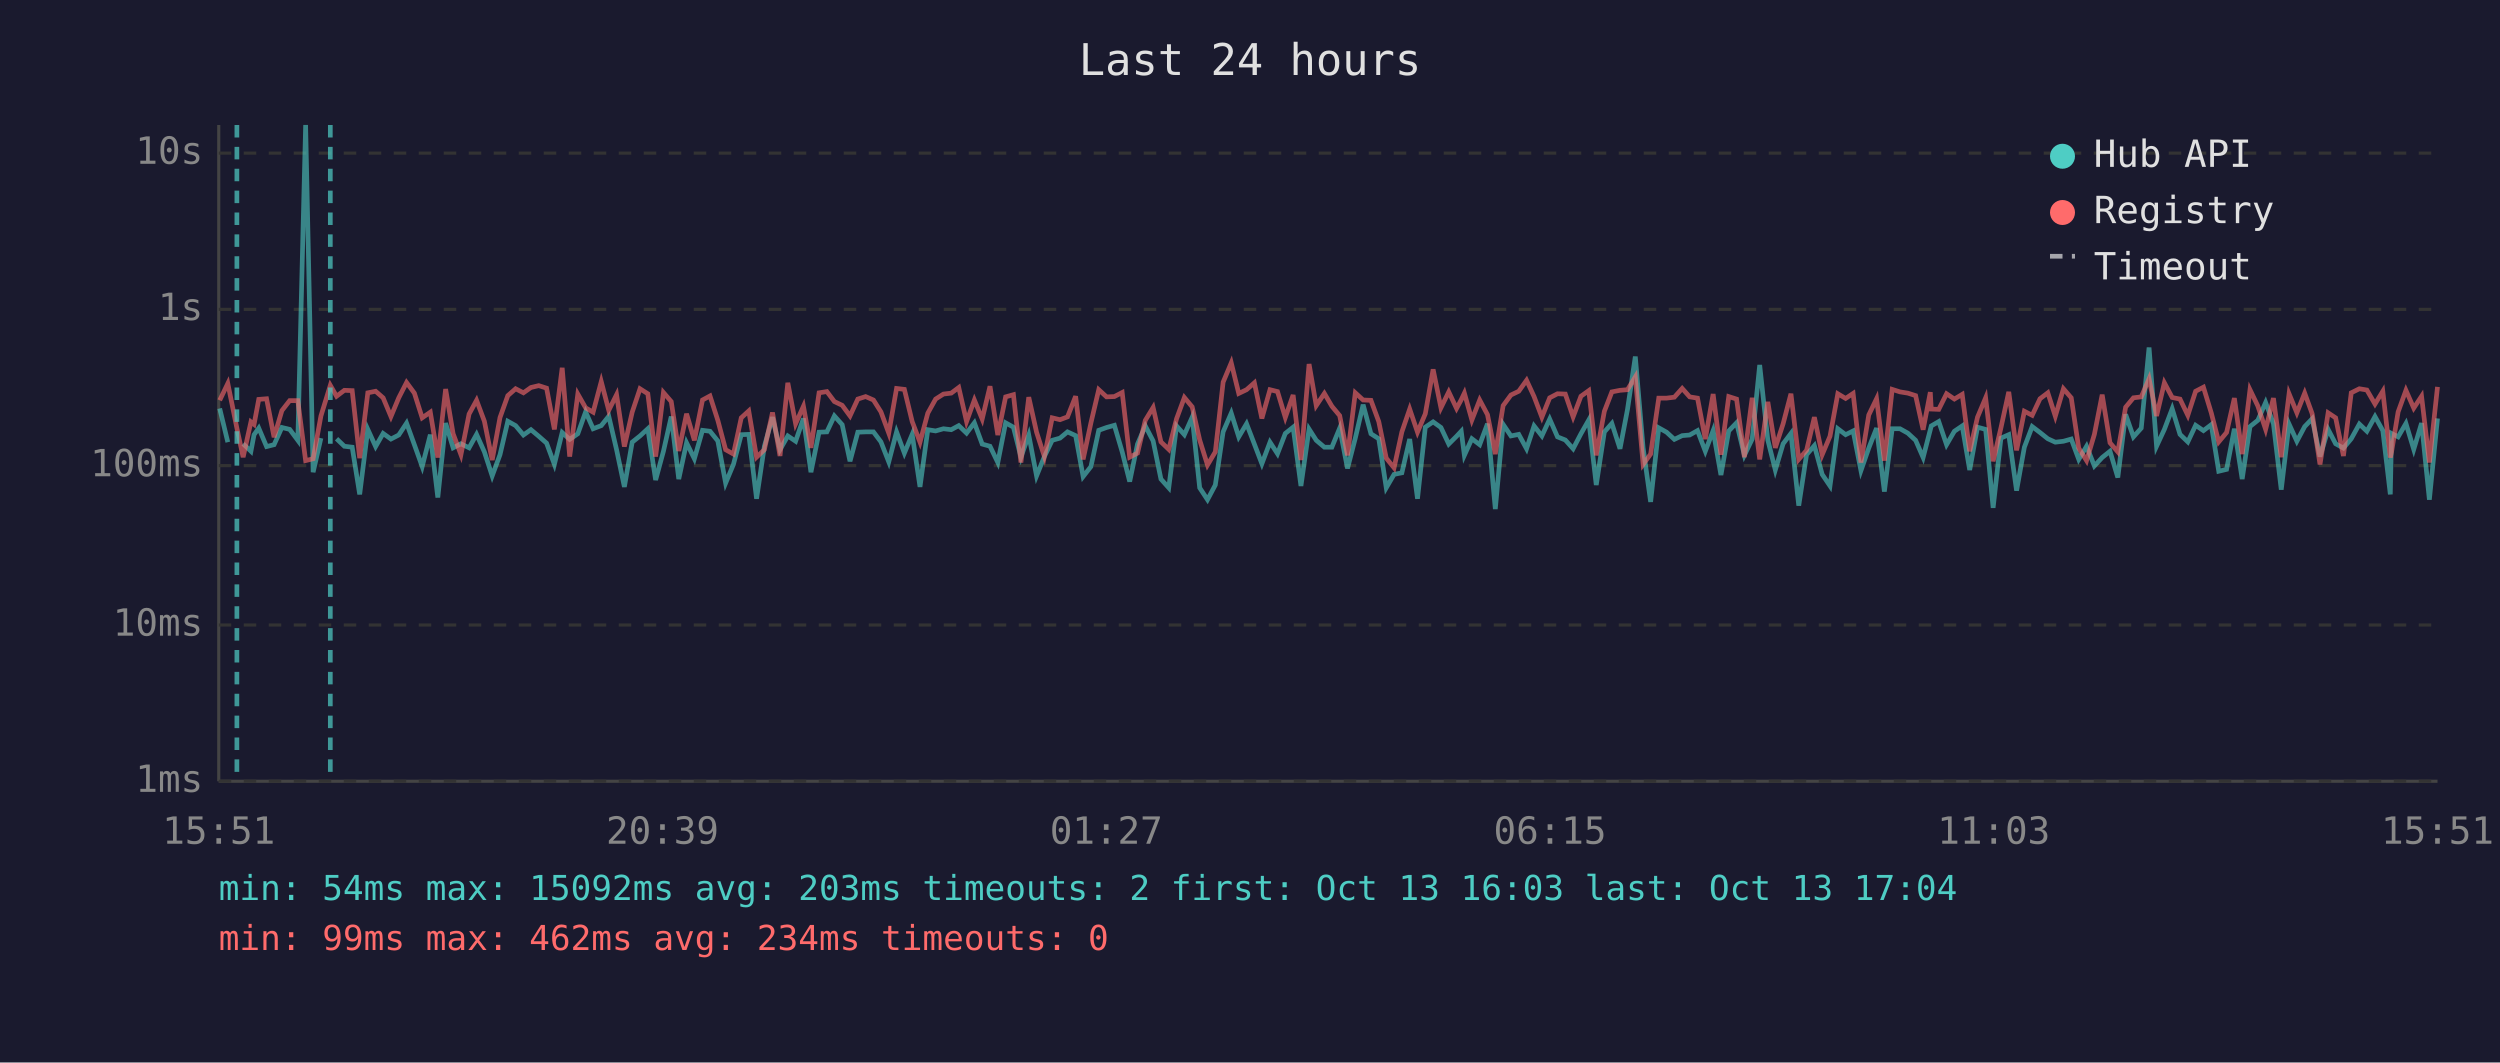
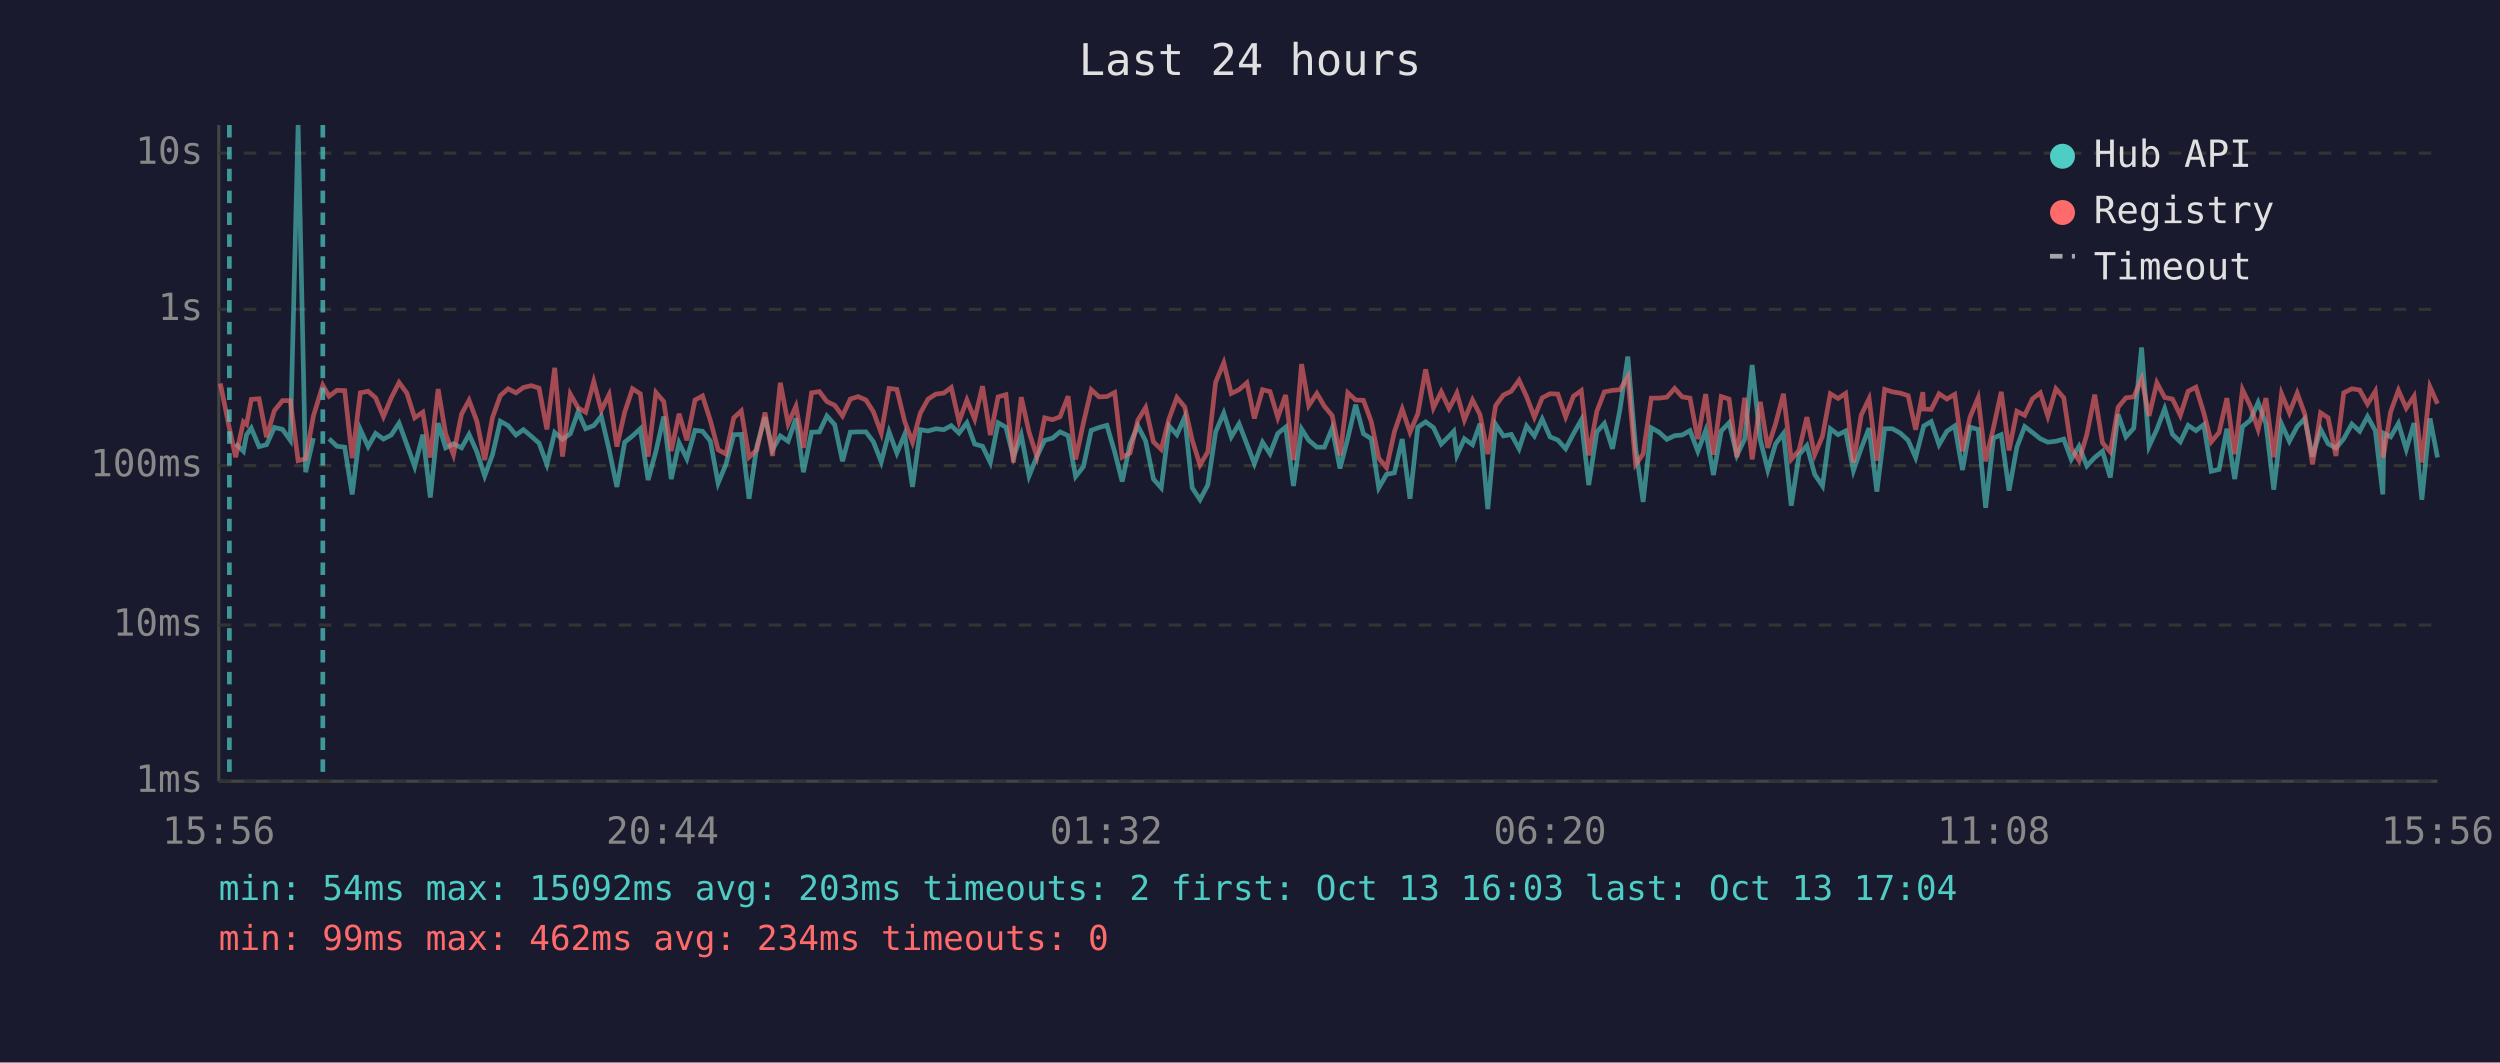
<svg xmlns="http://www.w3.org/2000/svg" viewBox="0 0 800 340" font-family="monospace" font-size="12">
  <rect width="800" height="340" fill="#1a1a2e" />
  <text x="400" y="24" fill="#e0e0e0" font-size="14" text-anchor="middle">Last 24 hours</text>
  <line x1="70" y1="40" x2="70" y2="250" stroke="#444" stroke-width="1" />
  <line x1="70" y1="250" x2="780" y2="250" stroke="#444" stroke-width="1" />
  <line x1="70" y1="250" x2="780" y2="250" stroke="#333" stroke-width="1" stroke-dasharray="4" />
  <text x="65" y="250" fill="#888" text-anchor="end" dominant-baseline="middle">1ms</text>
  <line x1="70" y1="200" x2="780" y2="200" stroke="#333" stroke-width="1" stroke-dasharray="4" />
  <text x="65" y="200" fill="#888" text-anchor="end" dominant-baseline="middle">10ms</text>
  <line x1="70" y1="149" x2="780" y2="149" stroke="#333" stroke-width="1" stroke-dasharray="4" />
  <text x="65" y="149" fill="#888" text-anchor="end" dominant-baseline="middle">100ms</text>
  <line x1="70" y1="99" x2="780" y2="99" stroke="#333" stroke-width="1" stroke-dasharray="4" />
  <text x="65" y="99" fill="#888" text-anchor="end" dominant-baseline="middle">1s</text>
  <line x1="70" y1="49" x2="780" y2="49" stroke="#333" stroke-width="1" stroke-dasharray="4" />
  <text x="65" y="49" fill="#888" text-anchor="end" dominant-baseline="middle">10s</text>
-   <text x="70" y="270" fill="#888" text-anchor="middle">15:51</text>
-   <text x="212" y="270" fill="#888" text-anchor="middle">20:39</text>
-   <text x="354" y="270" fill="#888" text-anchor="middle">01:27</text>
-   <text x="496" y="270" fill="#888" text-anchor="middle">06:15</text>
-   <text x="638" y="270" fill="#888" text-anchor="middle">11:03</text>
-   <text x="780" y="270" fill="#888" text-anchor="middle">15:51</text>
-   <polyline points="70.3,130.7 72.9,141.5" fill="none" stroke="#4ecdc4" stroke-width="1.5" opacity="0.6" />
-   <polyline points="77.8,142.0 80.3,144.4 81.3,139.1 82.8,137.0 85.3,142.9 87.7,142.3 90.2,136.8 92.7,137.4 95.3,140.9 97.8,40.0 100.2,151.1 102.7,140.2" fill="none" stroke="#4ecdc4" stroke-width="1.5" opacity="0.6" />
-   <polyline points="107.7,140.4 110.2,142.8 112.7,143.1 115.1,158.2 117.7,137.4 120.2,142.9 122.6,138.7 125.1,140.5 127.6,139.2 130.1,135.4 132.6,142.3 135.1,149.3 137.7,139.1 140.1,159.2 142.6,135.4 145.0,143.3 147.5,142.0 150.1,143.3 152.5,139.0 155.0,144.6 157.5,152.3 160.0,145.5 162.5,134.8 165.0,136.2 167.5,139.2 169.9,137.5 172.4,139.6 174.9,141.8 177.4,148.6 179.9,138.4 182.3,140.6 184.9,138.8 187.4,131.8 189.8,137.2 192.4,136.2 194.8,133.2 197.3,143.9 199.8,155.8 202.3,141.5 204.8,139.5 207.3,137.2 209.8,153.6 212.3,144.4 214.8,133.3 217.2,153.3 219.7,141.7 222.2,146.8 224.8,137.7 227.2,138.0 229.7,141.1 232.2,154.6 234.7,148.6 237.2,139.1 239.6,139.0 242.1,159.6 244.6,142.8 247.2,133.5 249.6,143.9 252.1,139.5 254.6,141.2 257.1,133.9 259.5,151.1 262.1,138.3 264.6,138.2 267.0,133.1 269.5,135.9 272.0,147.6 274.5,138.3 277.0,138.2 279.5,138.2 281.9,141.4 284.4,147.8 286.9,138.2 289.4,145.0 291.9,139.0 294.4,155.8 296.9,137.5 299.4,137.9 301.9,137.2 304.4,137.5 306.8,136.2 309.3,138.6 311.8,135.3 314.3,142.1 316.8,142.8 319.3,148.0 321.8,135.3 324.3,136.7 326.7,146.3 329.2,139.2 331.7,152.3 334.2,146.1 336.7,140.9 339.2,140.2 341.6,138.2 344.2,139.4 346.6,152.5 349.1,149.3 351.6,137.7 354.1,136.8 356.6,136.1 359.1,144.6 361.5,154.1 364.0,142.1 366.5,136.3 369.0,141.1 371.5,153.3 374.0,156.1 376.5,136.3 379.0,139.1 381.5,133.5 383.9,156.1 386.4,159.9 388.9,155.2 391.4,138.2 394.0,132.2 396.4,139.8 398.9,135.6 401.4,142.1 403.8,148.4 406.4,141.5 408.8,145.2 411.3,138.7 413.8,136.7 416.3,155.5 418.9,137.3 421.2,140.9 423.8,143.1 426.2,143.1 428.7,137.0 431.2,149.9 433.7,140.2 436.2,129.5 438.7,138.8 441.2,140.4 443.6,156.1 446.1,151.8 448.6,151.3 451.1,140.5 453.6,159.6 456.1,136.7 458.6,135.0 461.1,136.8 463.6,142.1 466.1,139.6 467.6,138.0 468.6,145.7 471.0,140.4 473.5,142.3 476.0,135.6 478.5,162.9 481.0,135.8 483.5,139.5 486.0,139.0 488.5,143.6 490.9,136.3 493.4,139.5 495.9,134.1 498.4,139.8 500.9,140.8 503.4,143.6 505.9,138.8 508.4,134.4 510.8,155.2 513.4,138.2 515.8,135.5 518.4,143.6 520.8,131.0 523.3,114.1 525.8,143.3 528.2,160.6 530.8,136.9 533.3,138.3 535.8,140.6 538.3,139.4 540.7,139.2 543.2,137.8 545.7,144.4 548.2,137.8 550.7,152.0 553.2,137.9 555.7,135.3 558.2,145.7 560.7,140.5 563.1,116.8 565.7,140.8 568.1,150.4 570.6,142.0 573.1,138.7 575.6,161.8 578.1,145.5 580.6,142.6 583.1,151.8 585.6,155.5 588.1,137.2 590.6,139.1 593.0,137.9 595.5,150.6 598.0,143.4 600.5,137.0 603.0,157.3 605.5,137.2 608.0,137.2 610.5,138.6 613.0,140.9 615.4,146.4 617.7,137.5 618.0,136.3 620.4,134.9 622.9,142.3 625.4,138.0 627.9,136.3 630.3,150.4 632.8,136.7 635.4,137.4 637.8,162.5 640.3,140.2 642.8,139.1 645.3,157.0 647.8,143.1 650.3,136.5 652.8,138.4 655.3,140.4 657.7,141.5 660.3,141.2 662.8,140.5 665.2,147.0 667.7,142.8 670.2,149.1 672.7,146.4 675.2,144.4 677.7,152.8 680.2,132.6 682.7,139.8 685.2,137.0 687.7,111.2 690.1,142.8 692.6,137.4 695.1,130.8 697.6,139.0 700.1,141.4 702.6,136.1 705.1,137.8 707.6,135.9 710.0,150.8 712.5,150.2 715.0,137.2 717.5,153.3 720.0,136.5 722.5,134.5 725.0,128.8 727.5,135.6 730.0,156.7 732.5,135.7 735.0,141.2 737.5,136.5 739.9,134.0 742.4,146.1 745.0,137.4 747.4,142.0 749.9,143.4 752.4,140.4 755.0,135.7 757.4,138.0 760.0,133.3 762.5,137.8 764.9,158.2 765.3,138.7 767.4,139.8 769.9,135.5 772.4,143.8 774.9,135.4 777.4,159.9 780.0,133.9" fill="none" stroke="#4ecdc4" stroke-width="1.5" opacity="0.6" />
-   <polyline points="70.3,128.1 72.9,122.7 75.8,137.0 77.8,146.3 80.3,135.0 81.3,135.8 82.8,127.8 85.3,127.6 87.7,139.9 90.2,131.4 92.7,128.2 95.3,128.2 97.8,147.4 100.2,146.8 102.7,133.1 105.7,123.3 107.7,126.8 110.2,124.9 112.7,125.0 115.1,146.6 117.7,125.7 120.2,125.2 122.6,127.3 125.1,133.3 127.6,127.3 130.1,122.4 132.6,125.8 135.1,133.7 137.7,131.9 140.1,146.4 142.6,124.5 145.0,138.8 147.5,145.5 150.1,132.5 152.5,128.1 155.0,134.8 157.5,147.2 160.0,133.6 162.5,126.6 165.0,124.4 167.5,125.7 169.9,124.0 172.4,123.4 174.9,124.2 177.4,137.4 179.9,117.7 182.3,146.1 184.9,126.1 187.4,130.5 189.8,131.9 192.4,122.1 194.8,131.3 197.3,126.3 199.8,142.9 202.3,131.9 204.8,124.4 207.3,126.0 209.8,146.1 212.3,125.6 214.8,128.5 217.2,144.3 219.7,132.4 222.2,140.9 224.8,128.0 227.2,126.7 229.7,134.5 232.2,143.9 234.7,145.3 237.2,133.7 239.6,131.5 242.1,146.3 244.6,143.9 247.2,132.0 249.6,145.9 252.1,122.5 254.6,135.6 257.1,130.0 259.5,143.3 262.1,125.7 264.6,125.3 267.0,128.5 269.5,129.7 272.0,133.1 274.5,127.7 277.0,126.9 279.5,128.0 281.9,131.8 284.4,138.6 286.9,124.3 289.4,124.6 291.9,134.9 294.4,141.5 296.9,132.2 299.4,127.7 301.9,126.1 304.4,125.8 306.8,124.0 309.3,134.9 311.8,128.0 314.3,134.1 316.8,123.6 319.3,139.2 321.8,127.0 324.3,126.3 326.7,148.0 329.2,127.1 331.7,138.3 334.2,146.1 336.7,133.7 339.2,134.3 341.6,133.4 344.2,126.8 346.6,147.0 349.1,135.3 351.6,124.7 354.1,127.0 356.6,126.9 359.1,125.6 361.5,146.3 364.0,145.0 366.5,134.5 369.0,130.4 371.5,141.4 374.0,143.8 376.5,134.0 379.0,127.2 381.5,130.2 383.9,140.8 386.4,148.8 388.9,144.6 391.4,122.3 394.0,116.1 396.4,125.9 398.9,124.7 401.4,122.5 403.8,133.9 406.4,124.7 408.8,125.3 411.3,133.6 413.8,126.4 416.3,147.2 418.9,116.5 421.2,129.8 423.8,125.9 426.2,130.0 428.7,133.0 431.2,145.7 433.7,125.7 436.2,128.0 438.7,128.1 441.2,134.9 443.6,146.6 446.1,149.7 448.6,138.2 451.1,130.9 453.6,138.3 456.1,132.4 458.6,118.2 461.1,130.5 463.6,125.4 466.1,130.7 467.6,127.9 468.6,125.8 471.0,134.4 473.5,128.0 476.0,132.7 478.5,145.3 481.0,129.8 483.5,126.4 486.0,125.2 488.5,121.7 490.9,126.9 493.4,133.5 495.9,127.3 498.4,126.0 500.9,126.1 503.4,133.4 505.9,126.8 508.4,125.0 510.8,145.7 513.4,131.6 515.8,125.4 518.4,124.9 520.8,124.7 523.3,120.6 525.8,148.6 528.2,145.3 530.8,127.4 533.3,127.4 535.8,127.1 538.3,124.3 540.7,127.0 543.2,127.4 545.7,140.5 548.2,126.1 550.7,145.5 553.2,126.9 555.7,127.7 558.2,146.3 560.7,127.3 563.1,147.0 565.7,128.6 568.1,143.3 570.6,135.6 573.1,126.0 575.6,147.0 578.1,144.1 580.6,133.5 583.1,145.5 585.6,139.6 588.1,126.0 590.6,127.5 593.0,125.9 595.5,148.0 598.0,132.8 600.5,127.6 603.0,147.4 605.5,124.6 608.0,125.4 610.5,125.8 613.0,126.6 615.4,137.5 617.7,125.5 618.0,130.9 620.4,131.0 622.9,126.0 625.4,127.7 627.9,126.2 630.3,144.4 632.8,133.5 635.4,127.3 637.8,147.6 640.3,136.9 642.8,125.4 645.3,144.1 647.8,131.6 650.3,132.9 652.8,127.6 655.3,125.7 657.7,133.2 660.3,124.4 662.8,127.3 665.2,143.4 667.7,147.4 670.2,139.0 672.7,126.3 675.2,141.7 677.7,144.6 680.2,130.3 682.7,127.3 685.2,127.0 687.7,121.2 690.1,133.1 692.6,122.5 695.1,127.2 697.6,127.7 700.1,132.9 702.6,125.2 705.1,123.9 707.6,132.1 710.0,141.4 712.5,138.4 715.0,127.4 717.5,145.3 720.0,124.7 722.5,129.9 725.0,137.4 727.5,127.4 730.0,146.3 732.5,126.0 735.0,132.1 737.5,125.8 739.9,132.4 742.4,148.6 745.0,132.1 747.4,133.7 749.9,145.9 752.4,125.7 755.0,124.4 757.4,124.8 760.0,129.3 762.5,125.2 764.9,146.4 765.3,144.6 767.4,131.8 769.9,124.9 772.4,130.6 774.9,126.8 777.4,148.0 780.0,123.8" fill="none" stroke="#ff6b6b" stroke-width="1.5" opacity="0.6" />
-   <line x1="75.8" y1="40" x2="75.8" y2="250" stroke="#4ecdc4" stroke-width="1.5" stroke-dasharray="4,3" opacity="0.7" />
-   <line x1="105.7" y1="40" x2="105.7" y2="250" stroke="#4ecdc4" stroke-width="1.5" stroke-dasharray="4,3" opacity="0.7" />
+   <text x="70" y="270" fill="#888" text-anchor="middle">15:56</text>
+   <text x="212" y="270" fill="#888" text-anchor="middle">20:44</text>
+   <text x="354" y="270" fill="#888" text-anchor="middle">01:32</text>
+   <text x="496" y="270" fill="#888" text-anchor="middle">06:20</text>
+   <text x="638" y="270" fill="#888" text-anchor="middle">11:08</text>
+   <text x="780" y="270" fill="#888" text-anchor="middle">15:56</text>
+   <polyline points="75.4,142.0 77.9,144.4 78.9,139.1 80.4,137.0 82.9,142.9 85.3,142.3 87.8,136.8 90.4,137.4 92.9,140.9 95.4,40.0 97.8,151.1 100.3,140.2" fill="none" stroke="#4ecdc4" stroke-width="1.5" opacity="0.6" />
+   <polyline points="105.3,140.4 107.8,142.8 110.3,143.1 112.7,158.2 115.3,137.4 117.8,142.9 120.2,138.7 122.7,140.5 125.2,139.2 127.7,135.4 130.2,142.3 132.7,149.3 135.3,139.1 137.7,159.2 140.2,135.4 142.6,143.3 145.1,142.0 147.7,143.3 150.1,139.0 152.6,144.6 155.1,152.3 157.6,145.5 160.1,134.8 162.6,136.2 165.1,139.2 167.5,137.5 170.0,139.6 172.5,141.8 175.0,148.6 177.5,138.4 180.0,140.6 182.5,138.8 185.0,131.8 187.4,137.2 190.0,136.2 192.4,133.2 194.9,143.9 197.4,155.8 199.9,141.5 202.4,139.5 204.9,137.2 207.4,153.6 209.9,144.4 212.4,133.3 214.8,153.3 217.3,141.7 219.8,146.8 222.4,137.7 224.8,138.0 227.3,141.1 229.8,154.6 232.3,148.6 234.8,139.1 237.2,139.0 239.7,159.6 242.2,142.8 244.8,133.5 247.2,143.9 249.7,139.5 252.2,141.2 254.7,133.9 257.1,151.1 259.7,138.3 262.2,138.2 264.6,133.1 267.1,135.9 269.6,147.6 272.1,138.3 274.6,138.2 277.1,138.2 279.5,141.4 282.0,147.8 284.5,138.2 287.0,145.0 289.5,139.0 292.0,155.8 294.5,137.5 297.0,137.9 299.5,137.2 302.0,137.5 304.4,136.2 306.9,138.6 309.4,135.3 311.9,142.1 314.4,142.8 316.9,148.0 319.4,135.3 321.9,136.7 324.3,146.3 326.8,139.2 329.3,152.3 331.8,146.1 334.3,140.9 336.8,140.2 339.2,138.2 341.8,139.4 344.2,152.5 346.7,149.3 349.2,137.7 351.7,136.8 354.2,136.1 356.7,144.6 359.1,154.1 361.6,142.1 364.1,136.3 366.6,141.1 369.1,153.3 371.6,156.1 374.1,136.3 376.6,139.1 379.1,133.5 381.5,156.1 384.0,159.9 386.5,155.2 389.0,138.2 391.6,132.2 394.0,139.8 396.5,135.6 399.0,142.1 401.4,148.4 404.0,141.5 406.4,145.2 408.9,138.7 411.4,136.7 413.9,155.5 416.5,137.3 418.8,140.9 421.4,143.1 423.8,143.1 426.3,137.0 428.8,149.9 431.3,140.2 433.8,129.5 436.3,138.8 438.8,140.4 441.2,156.1 443.7,151.8 446.2,151.3 448.7,140.5 451.2,159.6 453.7,136.7 456.2,135.0 458.7,136.8 461.2,142.1 463.7,139.6 465.2,138.0 466.2,145.7 468.6,140.4 471.2,142.3 473.6,135.6 476.1,162.9 478.6,135.8 481.1,139.5 483.6,139.0 486.1,143.6 488.5,136.3 491.0,139.5 493.5,134.1 496.0,139.8 498.5,140.8 501.0,143.6 503.5,138.8 506.0,134.4 508.4,155.2 511.0,138.2 513.4,135.5 516.0,143.6 518.4,131.0 520.9,114.1 523.4,143.3 525.8,160.6 528.4,136.9 530.9,138.3 533.4,140.6 535.9,139.4 538.3,139.2 540.8,137.8 543.3,144.4 545.8,137.8 548.3,152.0 550.8,137.9 553.3,135.3 555.8,145.7 558.3,140.5 560.7,116.8 563.3,140.8 565.7,150.4 568.2,142.0 570.7,138.7 573.2,161.8 575.7,145.5 578.2,142.6 580.7,151.8 583.2,155.5 585.7,137.2 588.2,139.1 590.6,137.9 593.1,150.6 595.6,143.4 598.1,137.0 600.6,157.3 603.1,137.2 605.6,137.2 608.1,138.6 610.6,140.9 613.0,146.4 615.3,137.5 615.6,136.3 618.0,134.9 620.5,142.3 623.0,138.0 625.5,136.3 628.0,150.4 630.4,136.7 633.0,137.4 635.4,162.5 637.9,140.2 640.4,139.1 642.9,157.0 645.4,143.1 647.9,136.5 650.4,138.4 652.9,140.4 655.3,141.5 657.9,141.2 660.4,140.5 662.8,147.0 665.3,142.8 667.8,149.1 670.3,146.4 672.8,144.4 675.3,152.8 677.8,132.6 680.3,139.8 682.8,137.0 685.3,111.2 687.7,142.8 690.2,137.4 692.7,130.8 695.2,139.0 697.7,141.4 700.2,136.1 702.7,137.8 705.2,135.9 707.6,150.8 710.1,150.2 712.6,137.2 715.1,153.3 717.6,136.5 720.1,134.5 722.6,128.8 725.1,135.6 727.6,156.7 730.1,135.7 732.6,141.2 735.1,136.5 737.5,134.0 740.0,146.1 742.6,137.4 745.0,142.0 747.5,143.4 750.0,140.4 752.6,135.7 755.1,138.0 757.6,133.3 760.1,137.8 762.5,158.2 762.9,138.7 765.0,139.8 767.5,135.5 770.0,143.8 772.5,135.4 775.0,159.9 777.6,133.9 780.0,146.4" fill="none" stroke="#4ecdc4" stroke-width="1.5" opacity="0.6" />
+   <polyline points="70.5,122.7 73.4,137.0 75.4,146.3 77.9,135.0 78.9,135.8 80.4,127.8 82.9,127.6 85.3,139.9 87.8,131.4 90.4,128.2 92.9,128.2 95.4,147.4 97.8,146.8 100.3,133.1 103.3,123.3 105.3,126.8 107.8,124.9 110.3,125.0 112.7,146.6 115.3,125.7 117.8,125.2 120.2,127.3 122.7,133.3 125.2,127.3 127.7,122.4 130.2,125.8 132.7,133.7 135.3,131.9 137.7,146.4 140.2,124.5 142.6,138.8 145.1,145.5 147.7,132.5 150.1,128.1 152.6,134.8 155.1,147.2 157.6,133.6 160.1,126.6 162.6,124.4 165.1,125.7 167.5,124.0 170.0,123.4 172.5,124.2 175.0,137.4 177.5,117.7 180.0,146.1 182.5,126.1 185.0,130.5 187.4,131.9 190.0,122.1 192.4,131.3 194.9,126.3 197.4,142.9 199.9,131.9 202.4,124.4 204.9,126.0 207.4,146.1 209.9,125.6 212.4,128.5 214.8,144.3 217.3,132.4 219.8,140.9 222.4,128.0 224.8,126.7 227.3,134.5 229.8,143.9 232.3,145.3 234.8,133.7 237.2,131.5 239.7,146.3 242.2,143.9 244.8,132.0 247.2,145.9 249.7,122.5 252.2,135.6 254.7,130.0 257.1,143.3 259.7,125.7 262.2,125.3 264.6,128.5 267.1,129.7 269.6,133.1 272.1,127.7 274.6,126.9 277.1,128.0 279.5,131.8 282.0,138.6 284.5,124.3 287.0,124.6 289.5,134.9 292.0,141.5 294.5,132.2 297.0,127.7 299.5,126.1 302.0,125.8 304.4,124.0 306.9,134.9 309.4,128.0 311.9,134.1 314.4,123.6 316.9,139.2 319.4,127.0 321.9,126.3 324.3,148.0 326.8,127.1 329.3,138.3 331.8,146.1 334.3,133.7 336.8,134.3 339.2,133.4 341.8,126.8 344.2,147.0 346.7,135.3 349.2,124.7 351.7,127.0 354.2,126.9 356.7,125.6 359.1,146.3 361.6,145.0 364.1,134.5 366.6,130.4 369.1,141.4 371.6,143.8 374.1,134.0 376.6,127.2 379.1,130.2 381.5,140.8 384.0,148.8 386.5,144.6 389.0,122.3 391.6,116.1 394.0,125.9 396.5,124.7 399.0,122.5 401.4,133.9 404.0,124.7 406.4,125.3 408.9,133.6 411.4,126.4 413.9,147.2 416.5,116.5 418.8,129.8 421.4,125.9 423.8,130.0 426.3,133.0 428.8,145.7 431.3,125.7 433.8,128.0 436.3,128.1 438.8,134.9 441.2,146.6 443.7,149.7 446.2,138.2 448.7,130.9 451.2,138.3 453.7,132.4 456.2,118.2 458.7,130.5 461.2,125.4 463.7,130.7 465.2,127.9 466.2,125.8 468.6,134.4 471.2,128.0 473.6,132.7 476.1,145.3 478.6,129.8 481.1,126.4 483.6,125.2 486.1,121.7 488.5,126.9 491.0,133.5 493.5,127.3 496.0,126.0 498.5,126.1 501.0,133.4 503.5,126.8 506.0,125.0 508.4,145.7 511.0,131.6 513.4,125.4 516.0,124.9 518.4,124.7 520.9,120.6 523.4,148.6 525.8,145.3 528.4,127.4 530.9,127.4 533.4,127.1 535.9,124.3 538.3,127.0 540.8,127.4 543.3,140.5 545.8,126.1 548.3,145.5 550.8,126.9 553.3,127.7 555.8,146.3 558.3,127.3 560.7,147.0 563.3,128.6 565.7,143.3 568.2,135.6 570.7,126.0 573.2,147.0 575.7,144.1 578.2,133.5 580.7,145.5 583.2,139.6 585.7,126.0 588.2,127.5 590.6,125.9 593.1,148.0 595.6,132.8 598.1,127.6 600.6,147.4 603.1,124.6 605.6,125.4 608.1,125.8 610.6,126.6 613.0,137.5 615.3,125.5 615.6,130.9 618.0,131.0 620.5,126.0 623.0,127.7 625.5,126.2 628.0,144.4 630.4,133.5 633.0,127.3 635.4,147.6 637.9,136.9 640.4,125.4 642.9,144.1 645.4,131.6 647.9,132.9 650.4,127.6 652.9,125.7 655.3,133.2 657.9,124.4 660.4,127.3 662.8,143.4 665.3,147.4 667.8,139.0 670.3,126.3 672.8,141.7 675.3,144.6 677.8,130.3 680.3,127.3 682.8,127.0 685.3,121.2 687.7,133.1 690.2,122.5 692.7,127.2 695.2,127.7 697.7,132.9 700.2,125.2 702.7,123.9 705.2,132.1 707.6,141.4 710.1,138.4 712.6,127.4 715.1,145.3 717.6,124.7 720.1,129.9 722.6,137.4 725.1,127.4 727.6,146.3 730.1,126.0 732.6,132.1 735.1,125.8 737.5,132.4 740.0,148.6 742.6,132.1 745.0,133.7 747.5,145.9 750.0,125.7 752.6,124.4 755.1,124.8 757.6,129.3 760.1,125.2 762.5,146.4 762.9,144.6 765.0,131.8 767.5,124.9 770.0,130.6 772.5,126.8 775.0,148.0 777.6,123.8 780.0,129.2" fill="none" stroke="#ff6b6b" stroke-width="1.5" opacity="0.6" />
+   <line x1="73.4" y1="40" x2="73.4" y2="250" stroke="#4ecdc4" stroke-width="1.5" stroke-dasharray="4,3" opacity="0.7" />
+   <line x1="103.3" y1="40" x2="103.3" y2="250" stroke="#4ecdc4" stroke-width="1.5" stroke-dasharray="4,3" opacity="0.7" />
  <circle cx="660" cy="50" r="4" fill="#4ecdc4" />
  <text x="670" y="50" fill="#e0e0e0" dominant-baseline="middle">Hub API</text>
  <circle cx="660" cy="68" r="4" fill="#ff6b6b" />
  <text x="670" y="68" fill="#e0e0e0" dominant-baseline="middle">Registry</text>
  <line x1="656" y1="82" x2="664" y2="82" stroke="#e0e0e0" stroke-width="1.5" stroke-dasharray="4,3" opacity="0.7" />
  <text x="670" y="86" fill="#e0e0e0" dominant-baseline="middle">Timeout</text>
  <text x="70" y="288" fill="#4ecdc4" font-size="11">min: 54ms  max: 15092ms  avg: 203ms  timeouts: 2  first: Oct 13 16:03  last: Oct 13 17:04</text>
  <text x="70" y="304" fill="#ff6b6b" font-size="11">min: 99ms  max: 462ms  avg: 234ms  timeouts: 0</text>
</svg>
